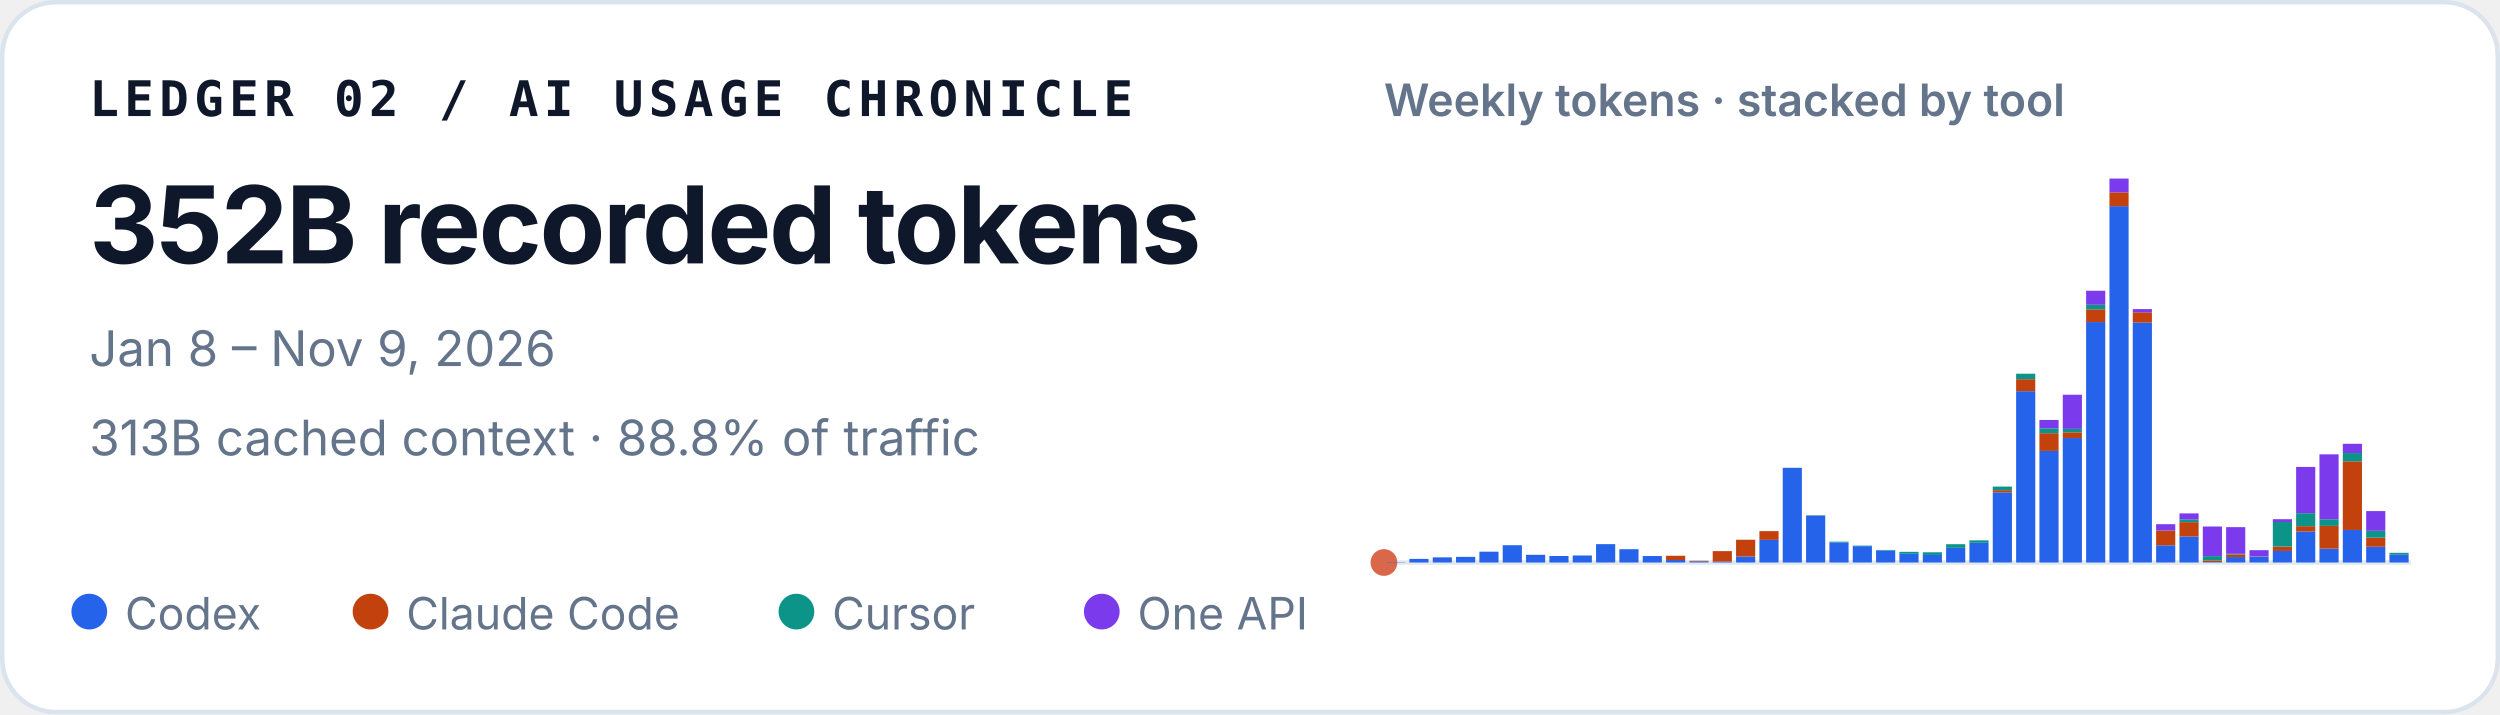
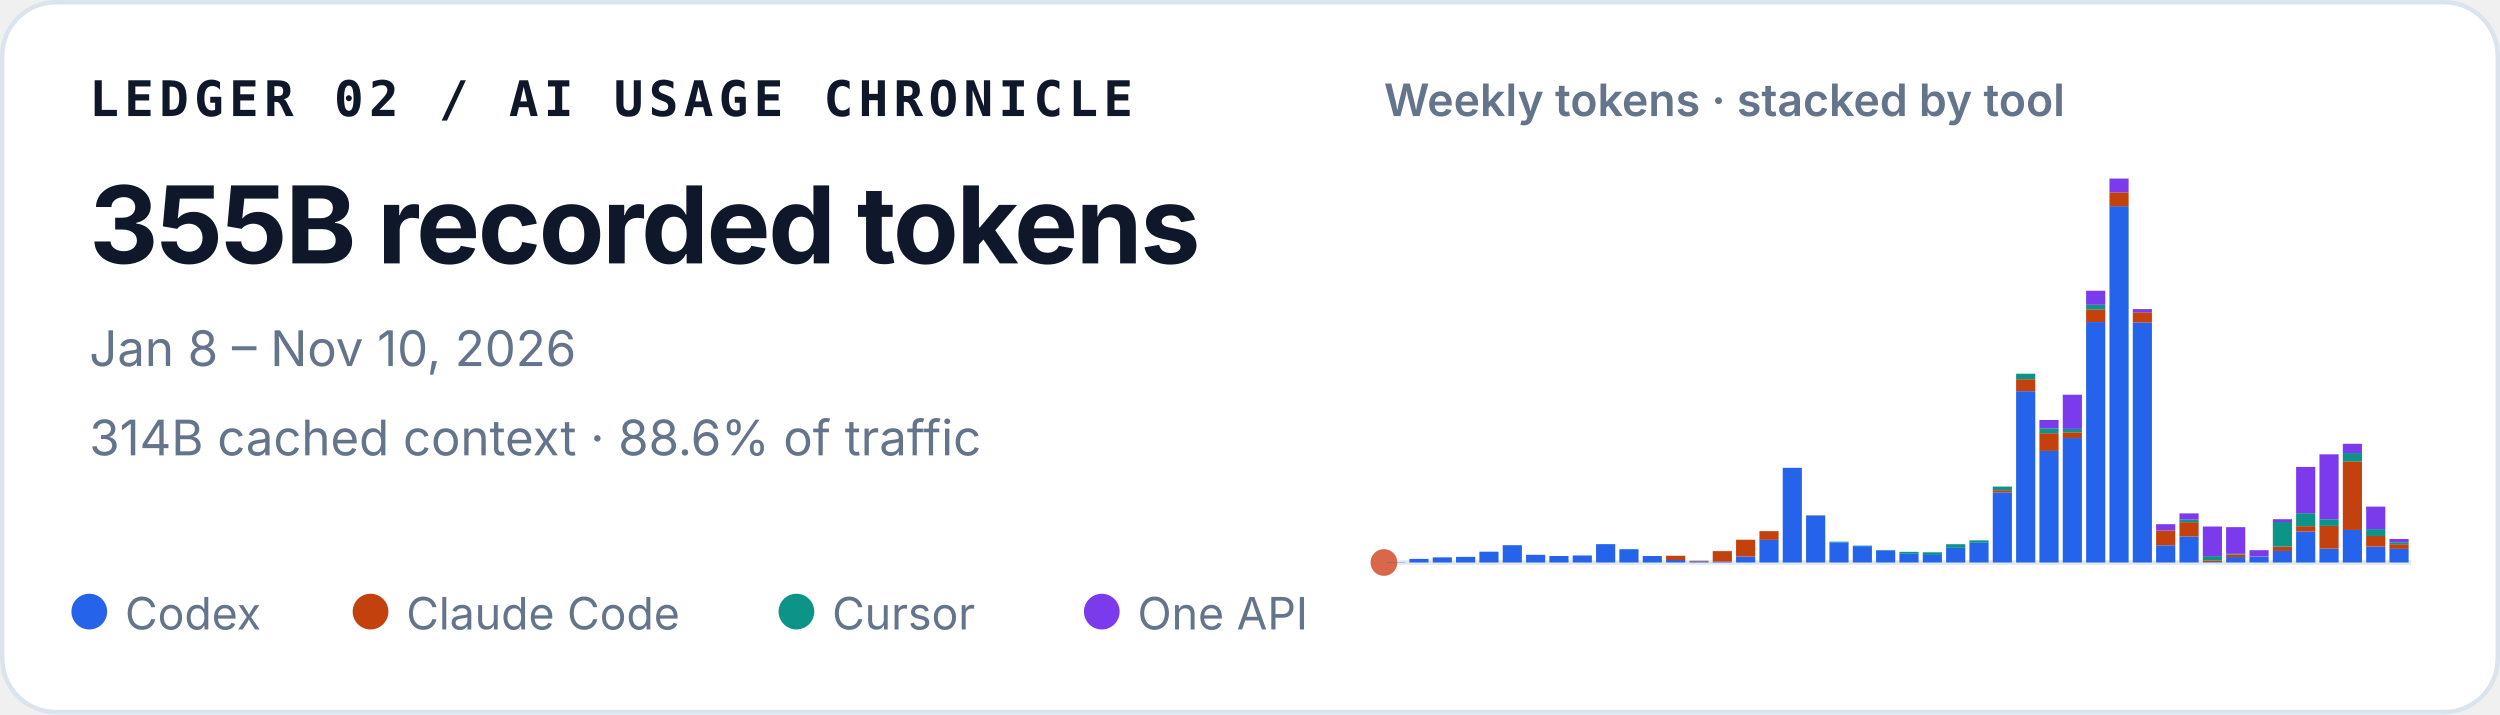
<svg xmlns="http://www.w3.org/2000/svg" width="560" height="160" viewBox="0 0 560 160" role="img" aria-labelledby="title desc">
  <style>
    text { font-family: ui-sans-serif, -apple-system, BlinkMacSystemFont, "Segoe UI", sans-serif; fill: #0f172a; }
    .identity { font-family: ui-monospace, SFMono-Regular, Menlo, Consolas, monospace; font-size: 11px; font-weight: 700; letter-spacing: .11em; }
    .total { font-size: 24px; font-weight: 720; letter-spacing: -.02em; }
    .meta { font-size: 11px; fill: #64748b; }
    .chart-title { font-size: 10px; font-weight: 600; fill: #64748b; }
    .legend { font-size: 10px; fill: #64748b; }
  </style>
  <rect x=".5" y=".5" width="559" height="159" rx="12" fill="#ffffff" stroke="#dbe3ec" />
  <text x="20" y="26" class="identity">LEDGER 02 / AI USAGE CHRONICLE</text>
-   <text x="20" y="59" class="total">352B recorded tokens</text>
-   <text x="20" y="82" class="meta">Jan 8 – Nov 9, 2026</text>
-   <text x="20" y="102" class="meta">313B cached context · 88.8% of traffic</text>
+   <text x="20" y="59" class="total">355B recorded tokens</text>
+   <text x="20" y="82" class="meta">Jan 8 – Nov 10, 2026</text>
+   <text x="20" y="102" class="meta">314B cached context · 88.6% of traffic</text>
  <text x="310" y="26" class="chart-title">Weekly tokens · stacked by tool</text>
  <line x1="310" y1="126" x2="540" y2="126" stroke="#e2e8f0" />
  <circle cx="310" cy="126" r="3" fill="#D9684B" aria-hidden="true" />
  <g aria-label="Weekly token volume, stacked by tool">
    <rect x="310.47" y="125.93" width="4.29" height="0.07" fill="#2563eb" />
    <rect x="315.70" y="125.19" width="4.29" height="0.81" fill="#2563eb" />
    <rect x="320.93" y="124.85" width="4.29" height="1.15" fill="#2563eb" />
    <rect x="326.15" y="124.74" width="4.29" height="1.26" fill="#2563eb" />
    <rect x="331.38" y="123.58" width="4.29" height="2.42" fill="#2563eb" />
    <rect x="336.61" y="122.13" width="4.29" height="3.87" fill="#2563eb" />
    <rect x="341.83" y="124.28" width="4.29" height="1.72" fill="#2563eb" />
    <rect x="347.06" y="124.54" width="4.29" height="1.46" fill="#2563eb" />
    <rect x="352.29" y="124.43" width="4.29" height="1.57" fill="#2563eb" />
    <rect x="357.52" y="121.89" width="4.29" height="4.11" fill="#2563eb" />
    <rect x="362.74" y="123.02" width="4.29" height="2.98" fill="#2563eb" />
    <rect x="367.97" y="124.55" width="4.29" height="1.45" fill="#2563eb" />
    <rect x="373.20" y="125.44" width="4.29" height="0.56" fill="#2563eb" />
    <rect x="373.20" y="124.49" width="4.29" height="0.95" fill="#c2410c" />
    <rect x="378.43" y="125.74" width="4.29" height="0.26" fill="#2563eb" />
    <rect x="378.43" y="125.61" width="4.29" height="0.13" fill="#c2410c" />
    <rect x="383.65" y="125.78" width="4.29" height="0.22" fill="#2563eb" />
    <rect x="383.65" y="123.45" width="4.29" height="2.33" fill="#c2410c" />
    <rect x="388.88" y="124.66" width="4.29" height="1.34" fill="#2563eb" />
    <rect x="388.88" y="120.90" width="4.29" height="3.75" fill="#c2410c" />
    <rect x="394.11" y="120.93" width="4.29" height="5.07" fill="#2563eb" />
    <rect x="394.11" y="118.97" width="4.29" height="1.96" fill="#c2410c" />
    <rect x="399.33" y="104.79" width="4.29" height="21.21" fill="#2563eb" />
    <rect x="404.56" y="115.49" width="4.29" height="10.51" fill="#2563eb" />
    <rect x="404.56" y="115.47" width="4.29" height="0.03" fill="#c2410c" />
    <rect x="404.56" y="115.41" width="4.29" height="0.05" fill="#0d9488" />
    <rect x="409.79" y="121.50" width="4.29" height="4.50" fill="#2563eb" />
    <rect x="409.79" y="121.33" width="4.29" height="0.17" fill="#0d9488" />
    <rect x="415.02" y="122.34" width="4.29" height="3.66" fill="#2563eb" />
    <rect x="415.02" y="122.22" width="4.29" height="0.12" fill="#0d9488" />
    <rect x="420.24" y="123.29" width="4.29" height="2.71" fill="#2563eb" />
    <rect x="420.24" y="123.19" width="4.29" height="0.10" fill="#0d9488" />
    <rect x="425.47" y="124.05" width="4.29" height="1.95" fill="#2563eb" />
    <rect x="425.47" y="123.61" width="4.29" height="0.44" fill="#0d9488" />
    <rect x="430.70" y="124.31" width="4.29" height="1.69" fill="#2563eb" />
    <rect x="430.70" y="124.31" width="4.29" height="0.00" fill="#c2410c" />
    <rect x="430.70" y="123.71" width="4.29" height="0.60" fill="#0d9488" />
    <rect x="435.93" y="122.72" width="4.29" height="3.28" fill="#2563eb" />
    <rect x="435.93" y="121.90" width="4.29" height="0.82" fill="#0d9488" />
    <rect x="441.15" y="121.59" width="4.29" height="4.41" fill="#2563eb" />
    <rect x="441.15" y="121.04" width="4.29" height="0.55" fill="#0d9488" />
    <rect x="446.38" y="110.29" width="4.29" height="15.71" fill="#2563eb" />
    <rect x="446.38" y="109.80" width="4.29" height="0.49" fill="#c2410c" />
    <rect x="446.38" y="108.99" width="4.29" height="0.81" fill="#0d9488" />
    <rect x="446.38" y="108.99" width="4.29" height="0.00" fill="#7c3aed" />
    <rect x="451.61" y="87.63" width="4.29" height="38.37" fill="#2563eb" />
    <rect x="451.61" y="84.94" width="4.29" height="2.69" fill="#c2410c" />
    <rect x="451.61" y="83.71" width="4.29" height="1.23" fill="#0d9488" />
    <rect x="456.83" y="101.02" width="4.29" height="24.98" fill="#2563eb" />
    <rect x="456.83" y="97.04" width="4.29" height="3.97" fill="#c2410c" />
    <rect x="456.83" y="95.94" width="4.29" height="1.10" fill="#0d9488" />
    <rect x="456.83" y="94.07" width="4.29" height="1.87" fill="#7c3aed" />
    <rect x="462.06" y="98.12" width="4.29" height="27.88" fill="#2563eb" />
    <rect x="462.06" y="96.84" width="4.29" height="1.28" fill="#c2410c" />
    <rect x="462.06" y="96.07" width="4.29" height="0.77" fill="#0d9488" />
    <rect x="462.06" y="88.42" width="4.29" height="7.65" fill="#7c3aed" />
    <rect x="467.29" y="72.14" width="4.29" height="53.86" fill="#2563eb" />
    <rect x="467.29" y="69.30" width="4.29" height="2.84" fill="#c2410c" />
    <rect x="467.29" y="68.27" width="4.29" height="1.04" fill="#0d9488" />
    <rect x="467.29" y="65.13" width="4.29" height="3.14" fill="#7c3aed" />
    <rect x="472.52" y="46.18" width="4.29" height="79.82" fill="#2563eb" />
    <rect x="472.52" y="43.09" width="4.29" height="3.10" fill="#c2410c" />
    <rect x="472.52" y="40.00" width="4.29" height="3.09" fill="#7c3aed" />
    <rect x="477.74" y="72.26" width="4.29" height="53.74" fill="#2563eb" />
    <rect x="477.74" y="69.96" width="4.29" height="2.30" fill="#c2410c" />
    <rect x="477.74" y="69.24" width="4.29" height="0.73" fill="#7c3aed" />
    <rect x="482.97" y="122.15" width="4.29" height="3.85" fill="#2563eb" />
    <rect x="482.97" y="118.85" width="4.29" height="3.29" fill="#c2410c" />
    <rect x="482.97" y="117.42" width="4.29" height="1.43" fill="#7c3aed" />
    <rect x="488.20" y="120.17" width="4.29" height="5.83" fill="#2563eb" />
    <rect x="488.20" y="116.96" width="4.29" height="3.21" fill="#c2410c" />
    <rect x="488.20" y="116.37" width="4.29" height="0.59" fill="#0d9488" />
    <rect x="488.20" y="115.00" width="4.29" height="1.38" fill="#7c3aed" />
    <rect x="493.43" y="125.90" width="4.29" height="0.10" fill="#2563eb" />
    <rect x="493.43" y="125.54" width="4.29" height="0.36" fill="#c2410c" />
    <rect x="493.43" y="124.57" width="4.29" height="0.97" fill="#0d9488" />
    <rect x="493.43" y="117.94" width="4.29" height="6.63" fill="#7c3aed" />
    <rect x="498.65" y="124.78" width="4.29" height="1.22" fill="#2563eb" />
    <rect x="498.65" y="124.20" width="4.29" height="0.58" fill="#c2410c" />
    <rect x="498.65" y="124.06" width="4.29" height="0.14" fill="#0d9488" />
    <rect x="498.65" y="118.08" width="4.29" height="5.98" fill="#7c3aed" />
    <rect x="503.88" y="124.70" width="4.29" height="1.30" fill="#2563eb" />
    <rect x="503.88" y="124.64" width="4.29" height="0.06" fill="#c2410c" />
    <rect x="503.88" y="123.24" width="4.29" height="1.40" fill="#7c3aed" />
    <rect x="509.11" y="123.41" width="4.29" height="2.59" fill="#2563eb" />
    <rect x="509.11" y="122.44" width="4.29" height="0.97" fill="#c2410c" />
    <rect x="509.11" y="116.93" width="4.29" height="5.51" fill="#0d9488" />
    <rect x="509.11" y="116.30" width="4.29" height="0.63" fill="#7c3aed" />
    <rect x="514.33" y="119.05" width="4.29" height="6.95" fill="#2563eb" />
    <rect x="514.33" y="117.86" width="4.29" height="1.19" fill="#c2410c" />
    <rect x="514.33" y="114.95" width="4.29" height="2.91" fill="#0d9488" />
    <rect x="514.33" y="104.59" width="4.29" height="10.36" fill="#7c3aed" />
    <rect x="519.56" y="122.91" width="4.29" height="3.09" fill="#2563eb" />
    <rect x="519.56" y="117.80" width="4.29" height="5.10" fill="#c2410c" />
    <rect x="519.56" y="116.32" width="4.29" height="1.48" fill="#0d9488" />
    <rect x="519.56" y="101.77" width="4.29" height="14.55" fill="#7c3aed" />
    <rect x="524.79" y="118.71" width="4.29" height="7.29" fill="#2563eb" />
    <rect x="524.79" y="103.34" width="4.29" height="15.37" fill="#c2410c" />
    <rect x="524.79" y="101.48" width="4.29" height="1.86" fill="#0d9488" />
    <rect x="524.79" y="99.41" width="4.29" height="2.06" fill="#7c3aed" />
-     <rect x="530.02" y="122.47" width="4.29" height="3.53" fill="#2563eb" />
-     <rect x="530.02" y="120.44" width="4.29" height="2.03" fill="#c2410c" />
-     <rect x="530.02" y="118.90" width="4.29" height="1.54" fill="#0d9488" />
-     <rect x="530.02" y="114.48" width="4.29" height="4.42" fill="#7c3aed" />
-     <rect x="535.24" y="124.26" width="4.29" height="1.74" fill="#2563eb" />
-     <rect x="535.24" y="123.83" width="4.29" height="0.43" fill="#0d9488" />
+     <rect x="530.02" y="122.45" width="4.29" height="3.55" fill="#2563eb" />
+     <rect x="530.02" y="120.06" width="4.29" height="2.38" fill="#c2410c" />
+     <rect x="530.02" y="118.52" width="4.29" height="1.54" fill="#0d9488" />
+     <rect x="530.02" y="113.48" width="4.29" height="5.04" fill="#7c3aed" />
+     <rect x="535.24" y="122.95" width="4.29" height="3.05" fill="#2563eb" />
+     <rect x="535.24" y="121.90" width="4.29" height="1.05" fill="#c2410c" />
+     <rect x="535.24" y="121.47" width="4.29" height="0.43" fill="#0d9488" />
+     <rect x="535.24" y="120.74" width="4.29" height="0.73" fill="#7c3aed" />
  </g>
  <circle cx="20" cy="137" r="4" fill="#2563eb" />
  <text x="28" y="141" class="legend">Codex</text>
  <circle cx="83" cy="137" r="4" fill="#c2410c" />
  <text x="91" y="141" class="legend">Claude Code</text>
  <circle cx="178.4" cy="137" r="4" fill="#0d9488" />
  <text x="186.4" y="141" class="legend">Cursor</text>
  <circle cx="246.8" cy="137" r="4" fill="#7c3aed" />
  <text x="254.8" y="141" class="legend">One API</text>
</svg>
